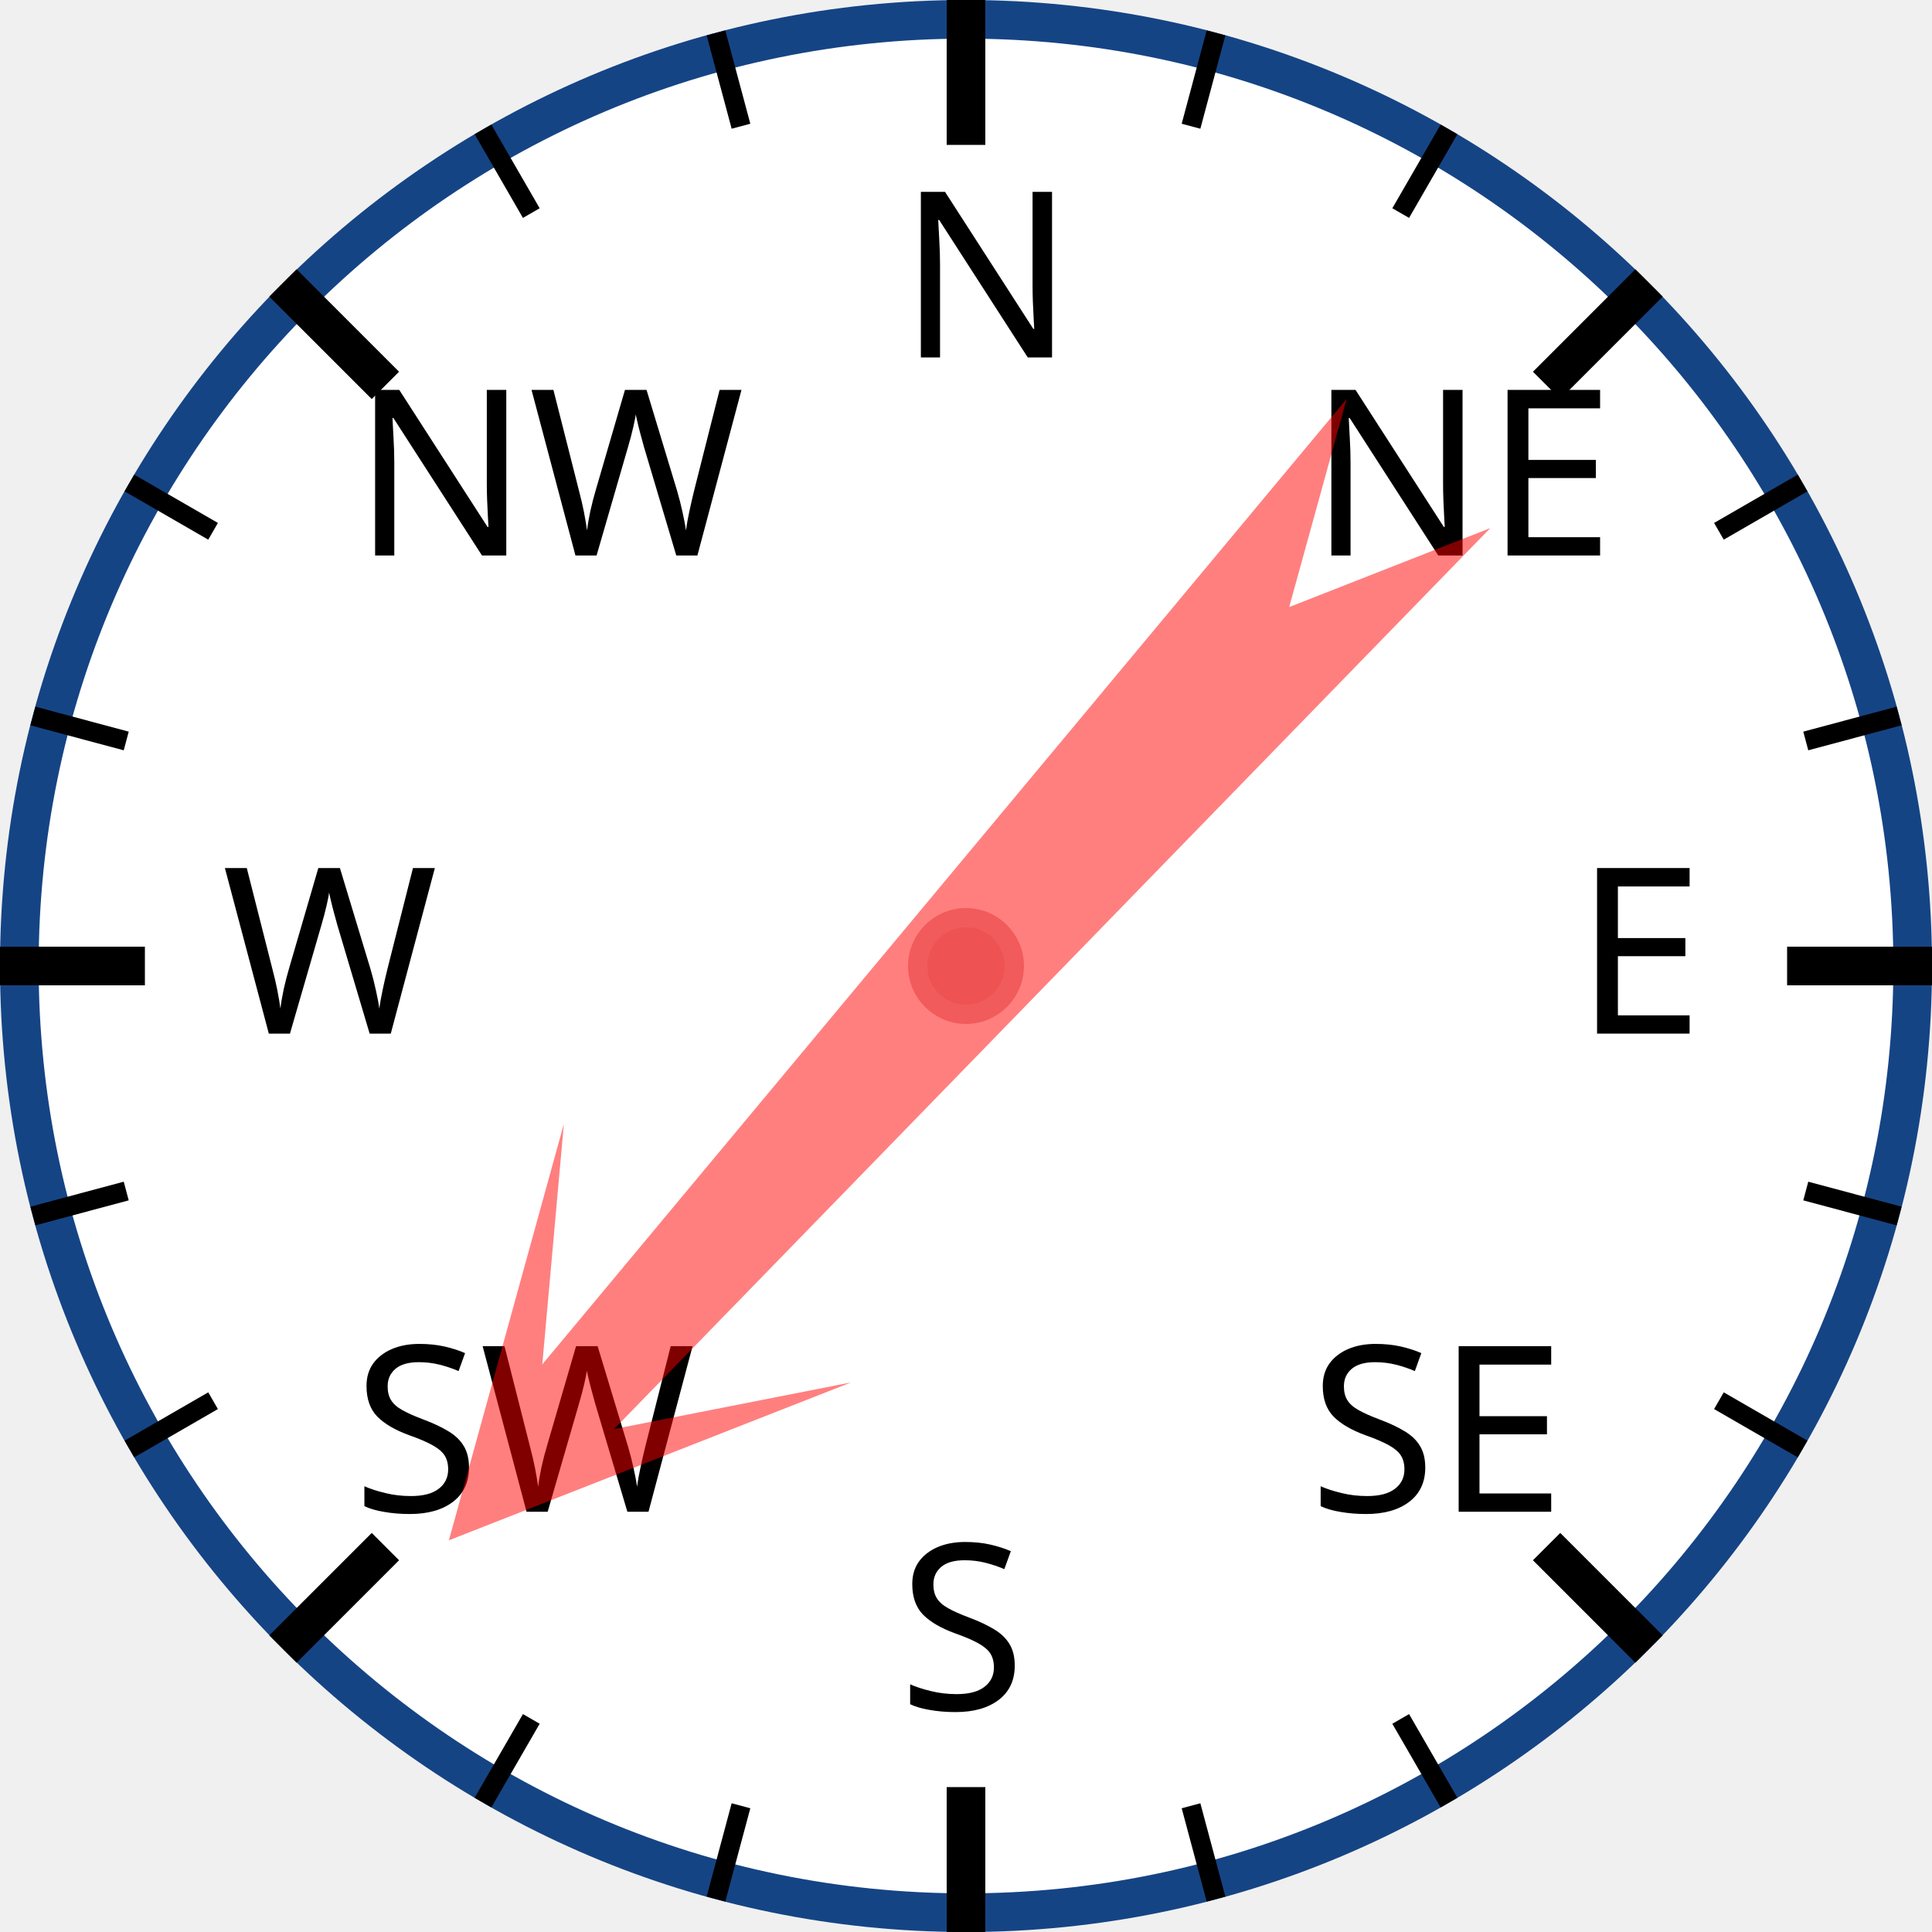
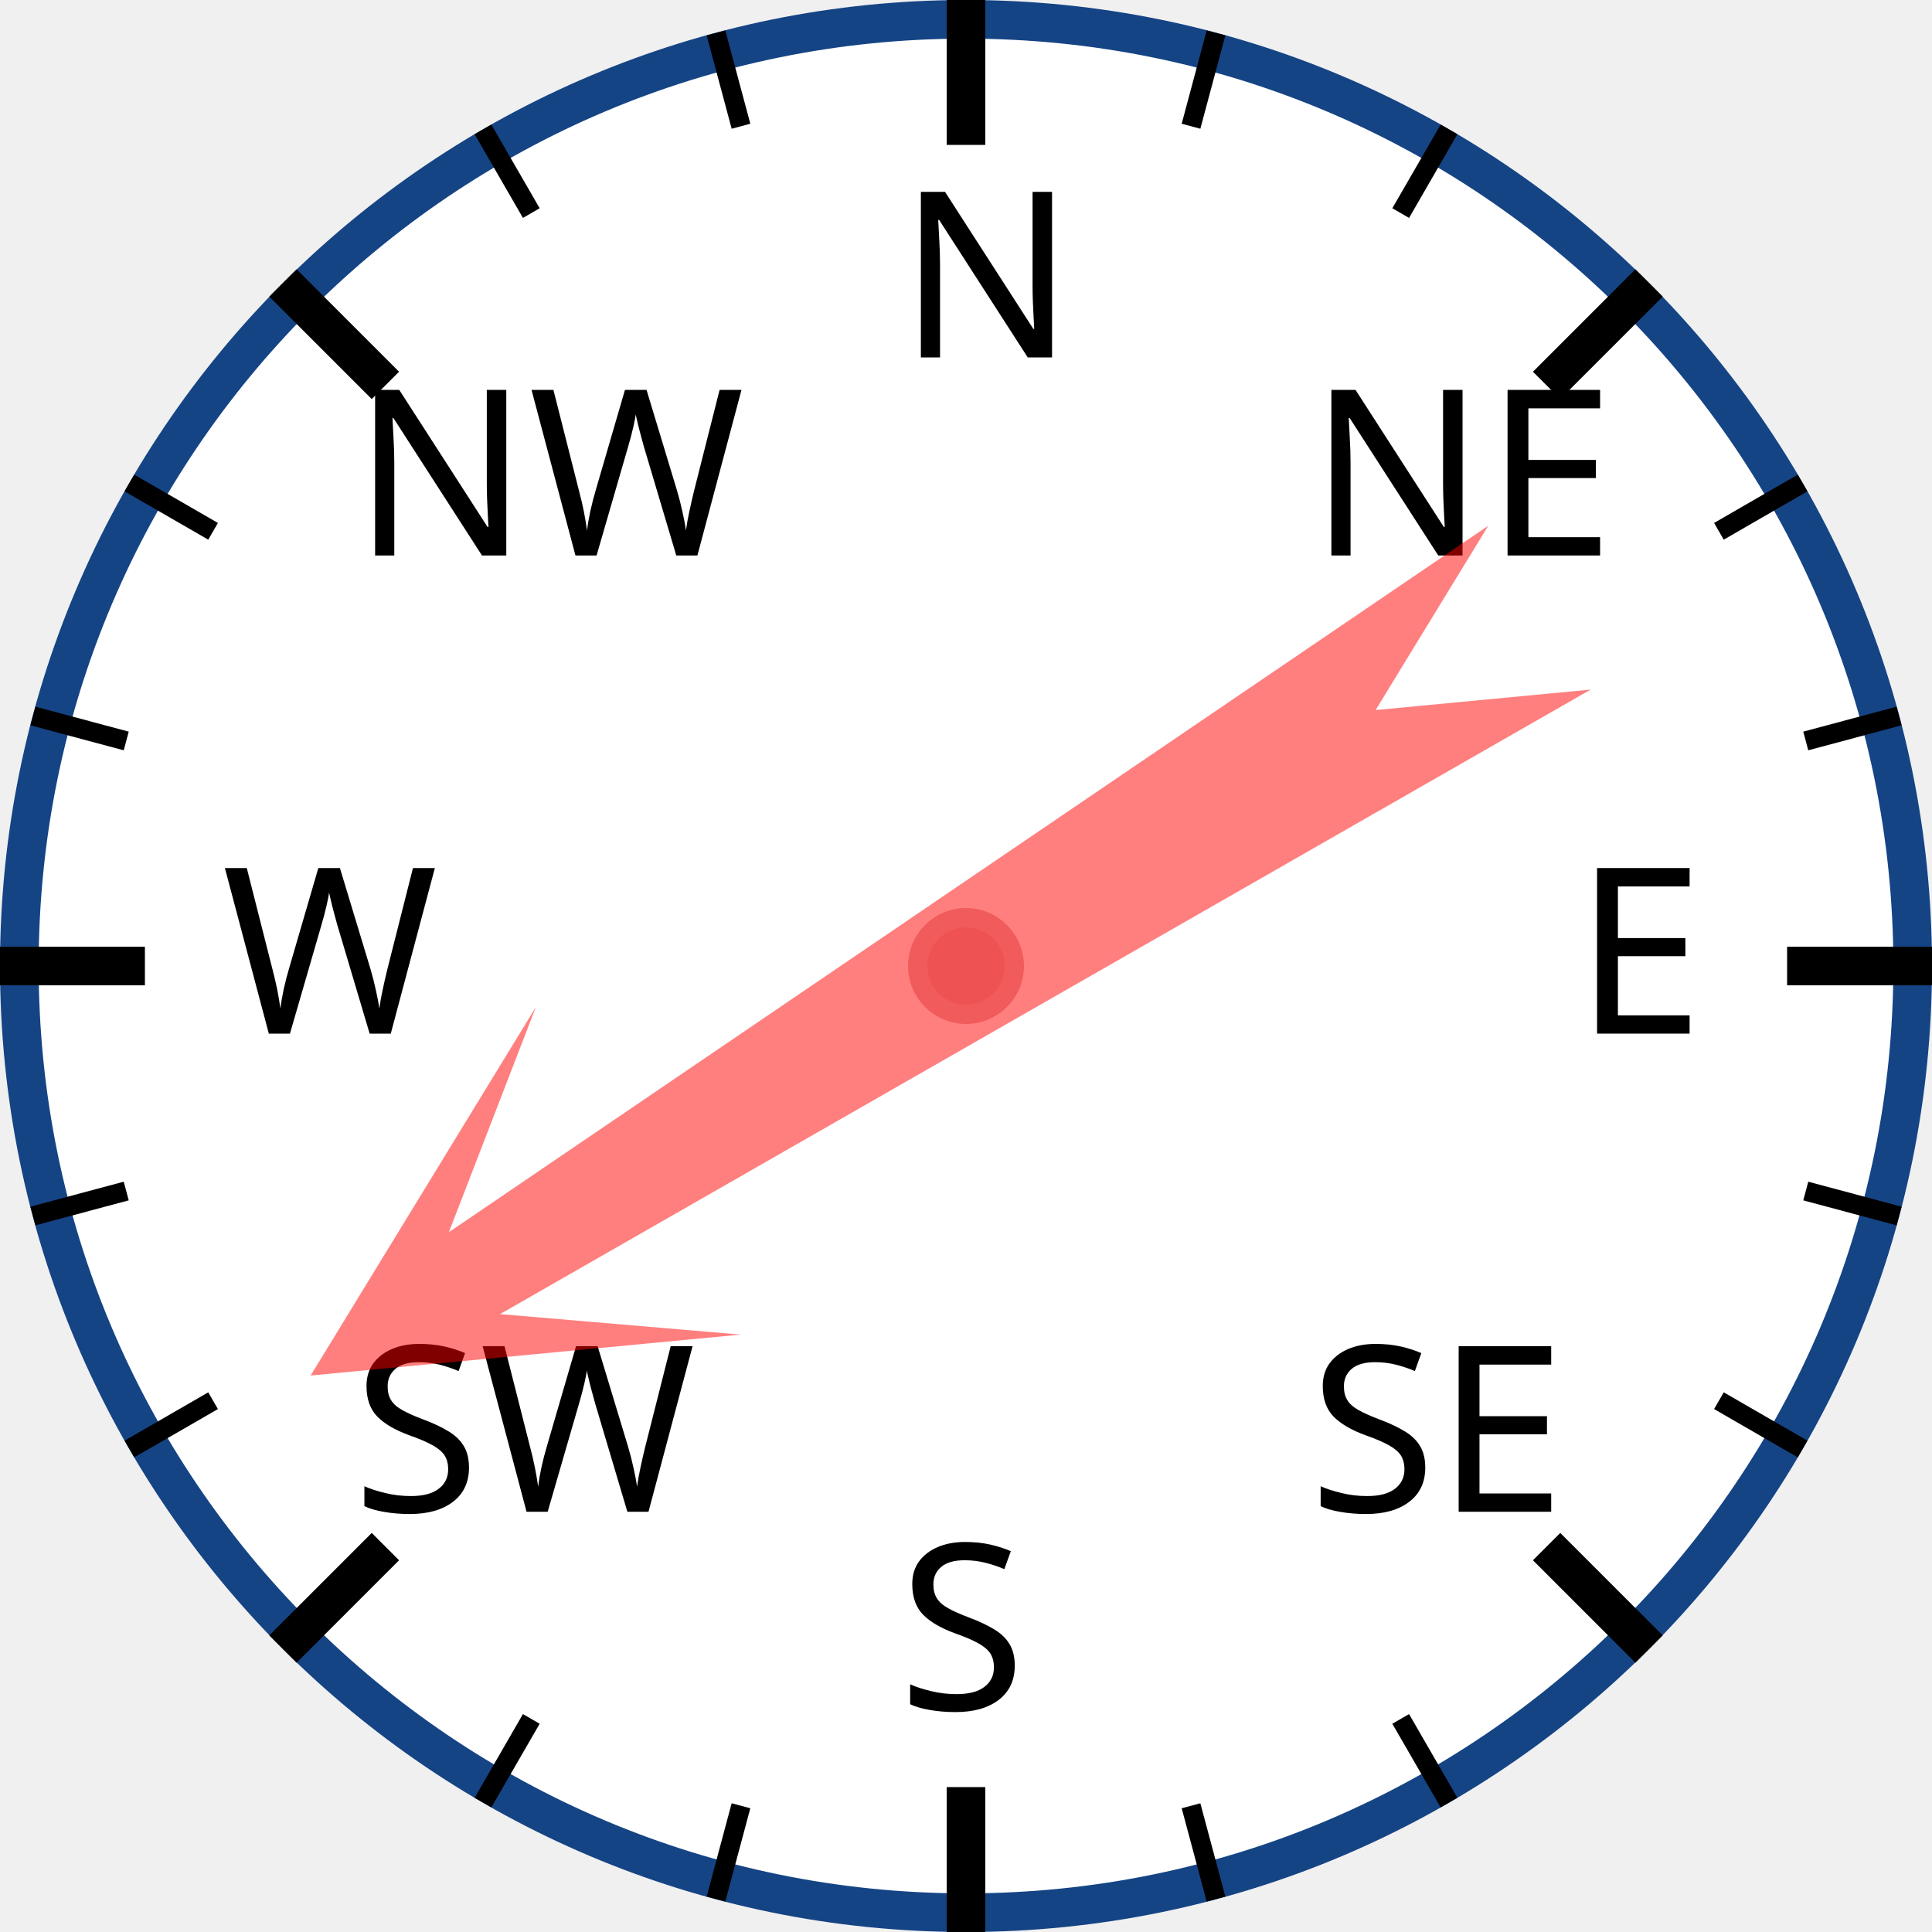
<svg xmlns="http://www.w3.org/2000/svg" width="120px" height="120px" viewBox="0 0 200 200">
  <circle cx="100" cy="100" r="98" style="fill: white; stroke: #154485; stroke-width: 4;" />
  <text x="93.0" y="37.0" style="font-family: sans-serif; font-size: 18pt;">N</text>
  <line x1="100.0" y1="0.0" x2="100.0" y2="15.0" style="stroke: black; stroke-width: 4;" />
  <line x1="74.118" y1="3.407" x2="76.706" y2="13.067" style="stroke: black; stroke-width: 2;" />
  <line x1="50" y1="13.397" x2="55" y2="22.058" style="stroke: black; stroke-width: 2;" />
  <text x="36.503" y="57.503" style="font-family: sans-serif; font-size: 18pt;">NW</text>
  <line x1="29.289" y1="29.289" x2="39.896" y2="39.896" style="stroke: black; stroke-width: 4;" />
  <line x1="13.397" y1="50" x2="22.058" y2="55" style="stroke: black; stroke-width: 2;" />
  <line x1="3.407" y1="74.118" x2="13.067" y2="76.706" style="stroke: black; stroke-width: 2;" />
  <text x="23.0" y="107.0" style="font-family: sans-serif; font-size: 18pt;">W</text>
  <line x1="0.0" y1="100.0" x2="15.0" y2="100.0" style="stroke: black; stroke-width: 4;" />
  <line x1="3.407" y1="125.882" x2="13.067" y2="123.294" style="stroke: black; stroke-width: 2;" />
  <line x1="13.397" y1="150" x2="22.058" y2="145" style="stroke: black; stroke-width: 2;" />
  <text x="36.503" y="156.497" style="font-family: sans-serif; font-size: 18pt;">SW</text>
  <line x1="29.289" y1="170.711" x2="39.896" y2="160.104" style="stroke: black; stroke-width: 4;" />
  <line x1="50" y1="186.603" x2="55" y2="177.942" style="stroke: black; stroke-width: 2;" />
  <line x1="74.118" y1="196.593" x2="76.706" y2="186.933" style="stroke: black; stroke-width: 2;" />
  <text x="93" y="177.0" style="font-family: sans-serif; font-size: 18pt;">S</text>
  <line x1="100" y1="200.0" x2="100" y2="185.0" style="stroke: black; stroke-width: 4;" />
  <line x1="125.882" y1="196.593" x2="123.294" y2="186.933" style="stroke: black; stroke-width: 2;" />
  <line x1="150.0" y1="186.603" x2="145.0" y2="177.942" style="stroke: black; stroke-width: 2;" />
  <text x="135.497" y="156.497" style="font-family: sans-serif; font-size: 18pt;">SE</text>
  <line x1="170.711" y1="170.711" x2="160.104" y2="160.104" style="stroke: black; stroke-width: 4;" />
  <line x1="186.603" y1="150" x2="177.942" y2="145" style="stroke: black; stroke-width: 2;" />
  <line x1="196.593" y1="125.882" x2="186.933" y2="123.294" style="stroke: black; stroke-width: 2;" />
  <text x="163.0" y="107" style="font-family: sans-serif; font-size: 18pt;">E</text>
  <line x1="200.0" y1="100" x2="185.0" y2="100" style="stroke: black; stroke-width: 4;" />
  <line x1="196.593" y1="74.118" x2="186.933" y2="76.706" style="stroke: black; stroke-width: 2;" />
  <line x1="186.603" y1="50" x2="177.942" y2="55" style="stroke: black; stroke-width: 2;" />
  <text x="135.497" y="57.503" style="font-family: sans-serif; font-size: 18pt;">NE</text>
  <line x1="170.711" y1="29.289" x2="160.104" y2="39.896" style="stroke: black; stroke-width: 4;" />
  <line x1="150" y1="13.397" x2="145" y2="22.058" style="stroke: black; stroke-width: 2;" />
  <line x1="125.882" y1="3.407" x2="123.294" y2="13.067" style="stroke: black; stroke-width: 2;" />
-   <polygon points="100 20 120 60 105 40 110 170 100 150 90 170 95 40 80 60" style="fill: red; fill-opacity: 0.5;" transform="rotate(222,100,100)" />
+   <polygon points="100 20 120 60 105 40 110 170 100 150 90 170 95 40 80 60" style="fill: red; fill-opacity: 0.5;" transform="rotate(238,100,100)" />
  <circle cx="100" cy="100" r="5" style="fill: #EE5252; stroke: #F25B5B; stroke-width: 2;" />
</svg>
